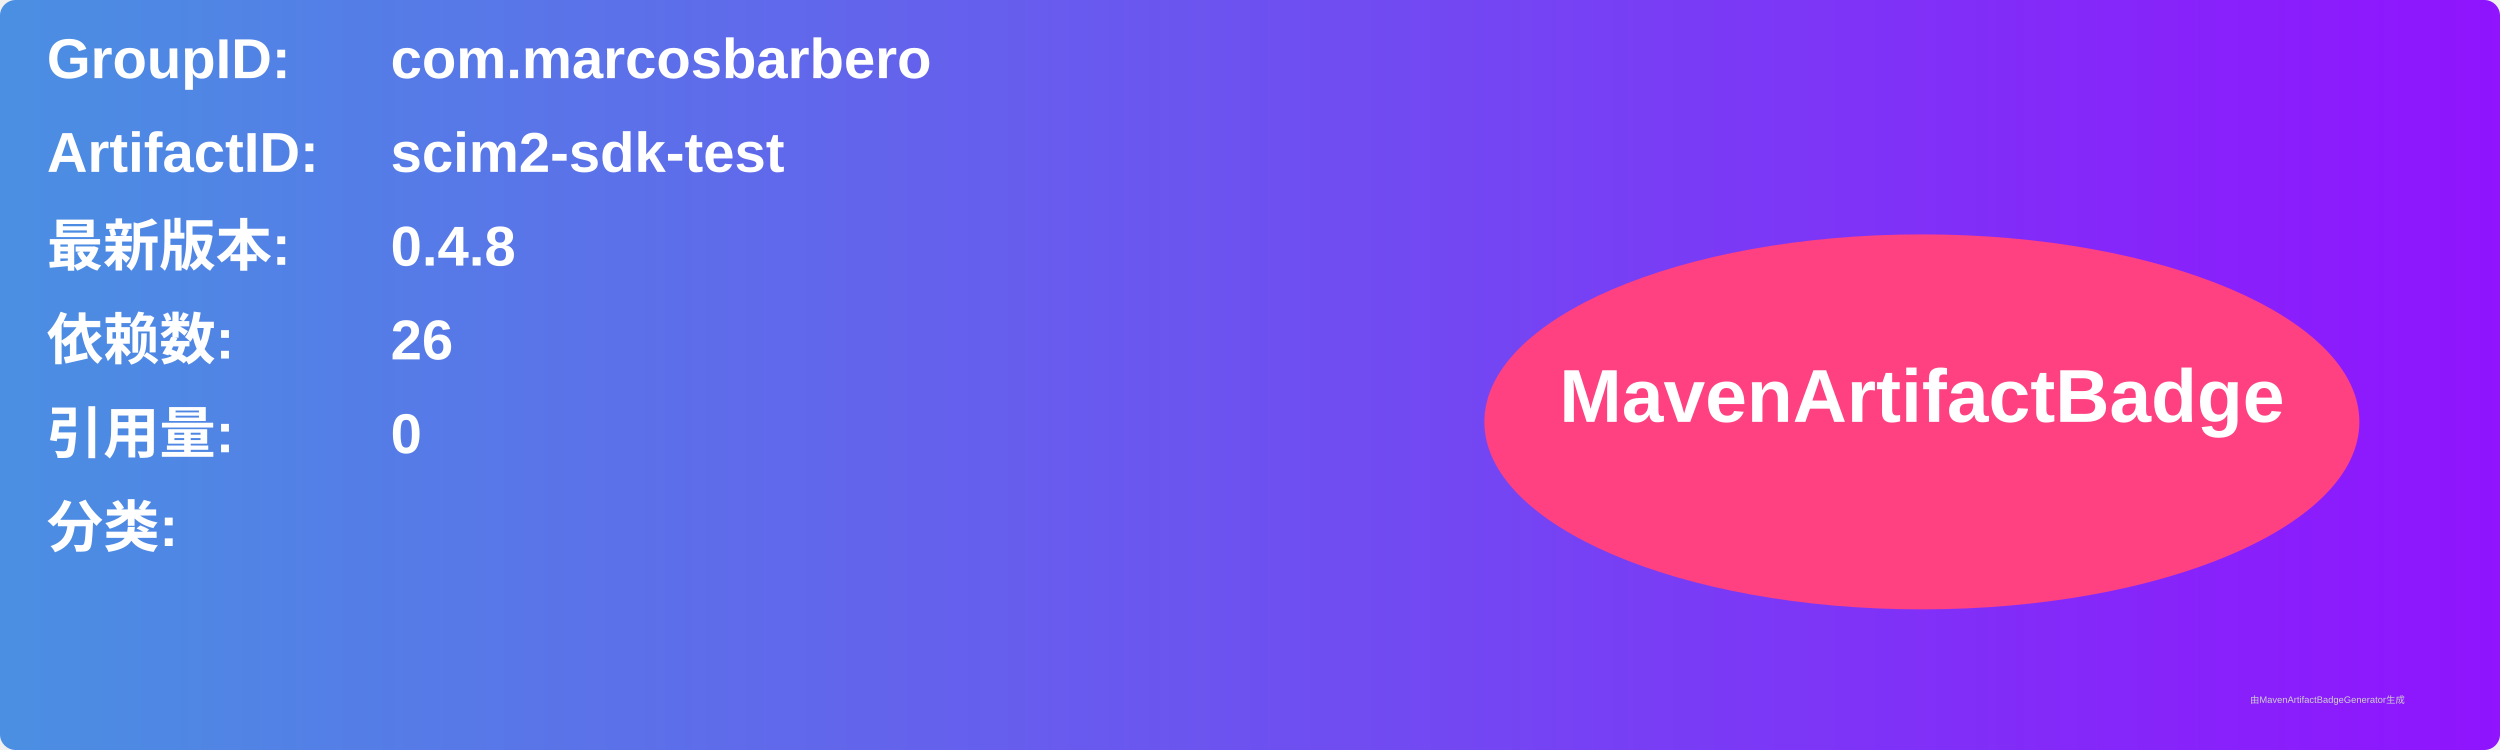
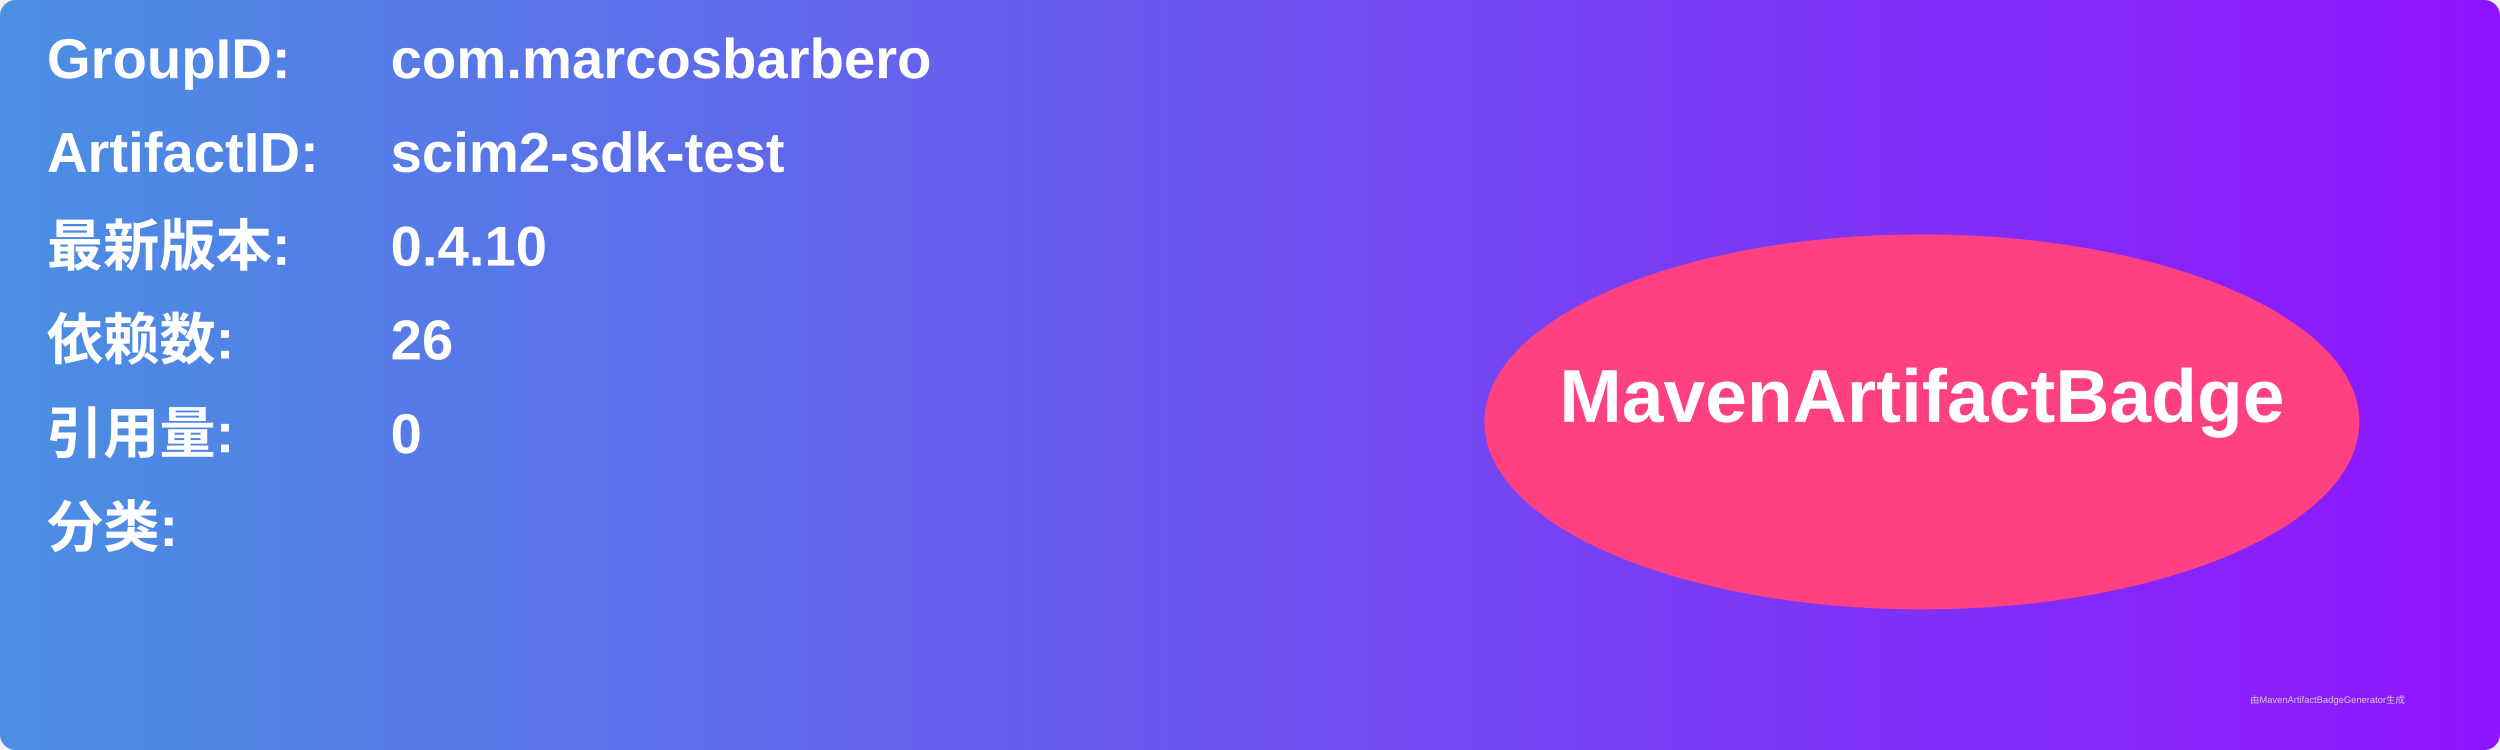
<svg xmlns="http://www.w3.org/2000/svg" width="800" height="240" viewBox="0 0 800 240">
  <linearGradient id="grad" x1="0%" y1="0%" x2="100%" y2="0%">
    <stop offset="0%" stop-color="#4a90e2" />
    <stop offset="100%" stop-color="#9013fe" />
  </linearGradient>
  <rect width="100%" height="100%" rx="5" ry="5" fill="url(#grad)" />
  <g transform="translate(15, 15)">
    <text x="0" y="10" font-family="Arial" font-size="18" fill="white" font-weight="bold" width="260">GroupID:</text>
    <text x="110" y="10" font-family="Arial" font-size="18" fill="white" font-weight="bold" width="460">com.marcosbarbero</text>
    <text x="0" y="40" font-family="Arial" font-size="18" fill="white" font-weight="bold" width="260">ArtifactID:</text>
    <text x="110" y="40" font-family="Arial" font-size="18" fill="white" font-weight="bold" width="460">scim2-sdk-test</text>
    <text x="0" y="70" font-family="Arial" font-size="18" fill="white" font-weight="bold">最新版本:</text>
    <text x="110" y="70" font-family="Arial" font-size="18" fill="white" font-weight="bold">
-       <tspan font-weight="bold">0.4.8</tspan>
+       <tspan font-weight="bold">0.4.10</tspan>
    </text>
    <text x="0" y="100" font-family="Arial" font-size="18" fill="white" font-weight="bold">依赖数: </text>
    <text x="110" y="100" font-family="Arial" font-size="18" fill="white">
      <tspan font-weight="bold">26</tspan>
    </text>
    <text x="0" y="130" font-family="Arial" font-size="18" fill="white" font-weight="bold">引用量: </text>
    <text x="110" y="130" font-family="Arial" font-size="18" fill="white">
      <tspan font-weight="bold">0</tspan>
    </text>
    <text x="0" y="160" font-family="Arial" font-size="18" fill="white" font-weight="bold">分类:</text>
    <text x="10" y="190" font-family="Arial" font-size="10" fill="white">
      <tspan font-weight="bold" />
    </text>
    <ellipse cx="600" cy="120" rx="140" ry="60" fill="#ff4081" />
    <text x="600" y="120" text-anchor="middle" font-family="Arial" font-size="24" fill="white" font-weight="bold">MavenArtifactBadge</text>
  </g>
  <text x="720" y="225" font-family="Arial" font-size="3" fill="#d0d0d0">由MavenArtifactBadgeGenerator生成</text>
</svg>
